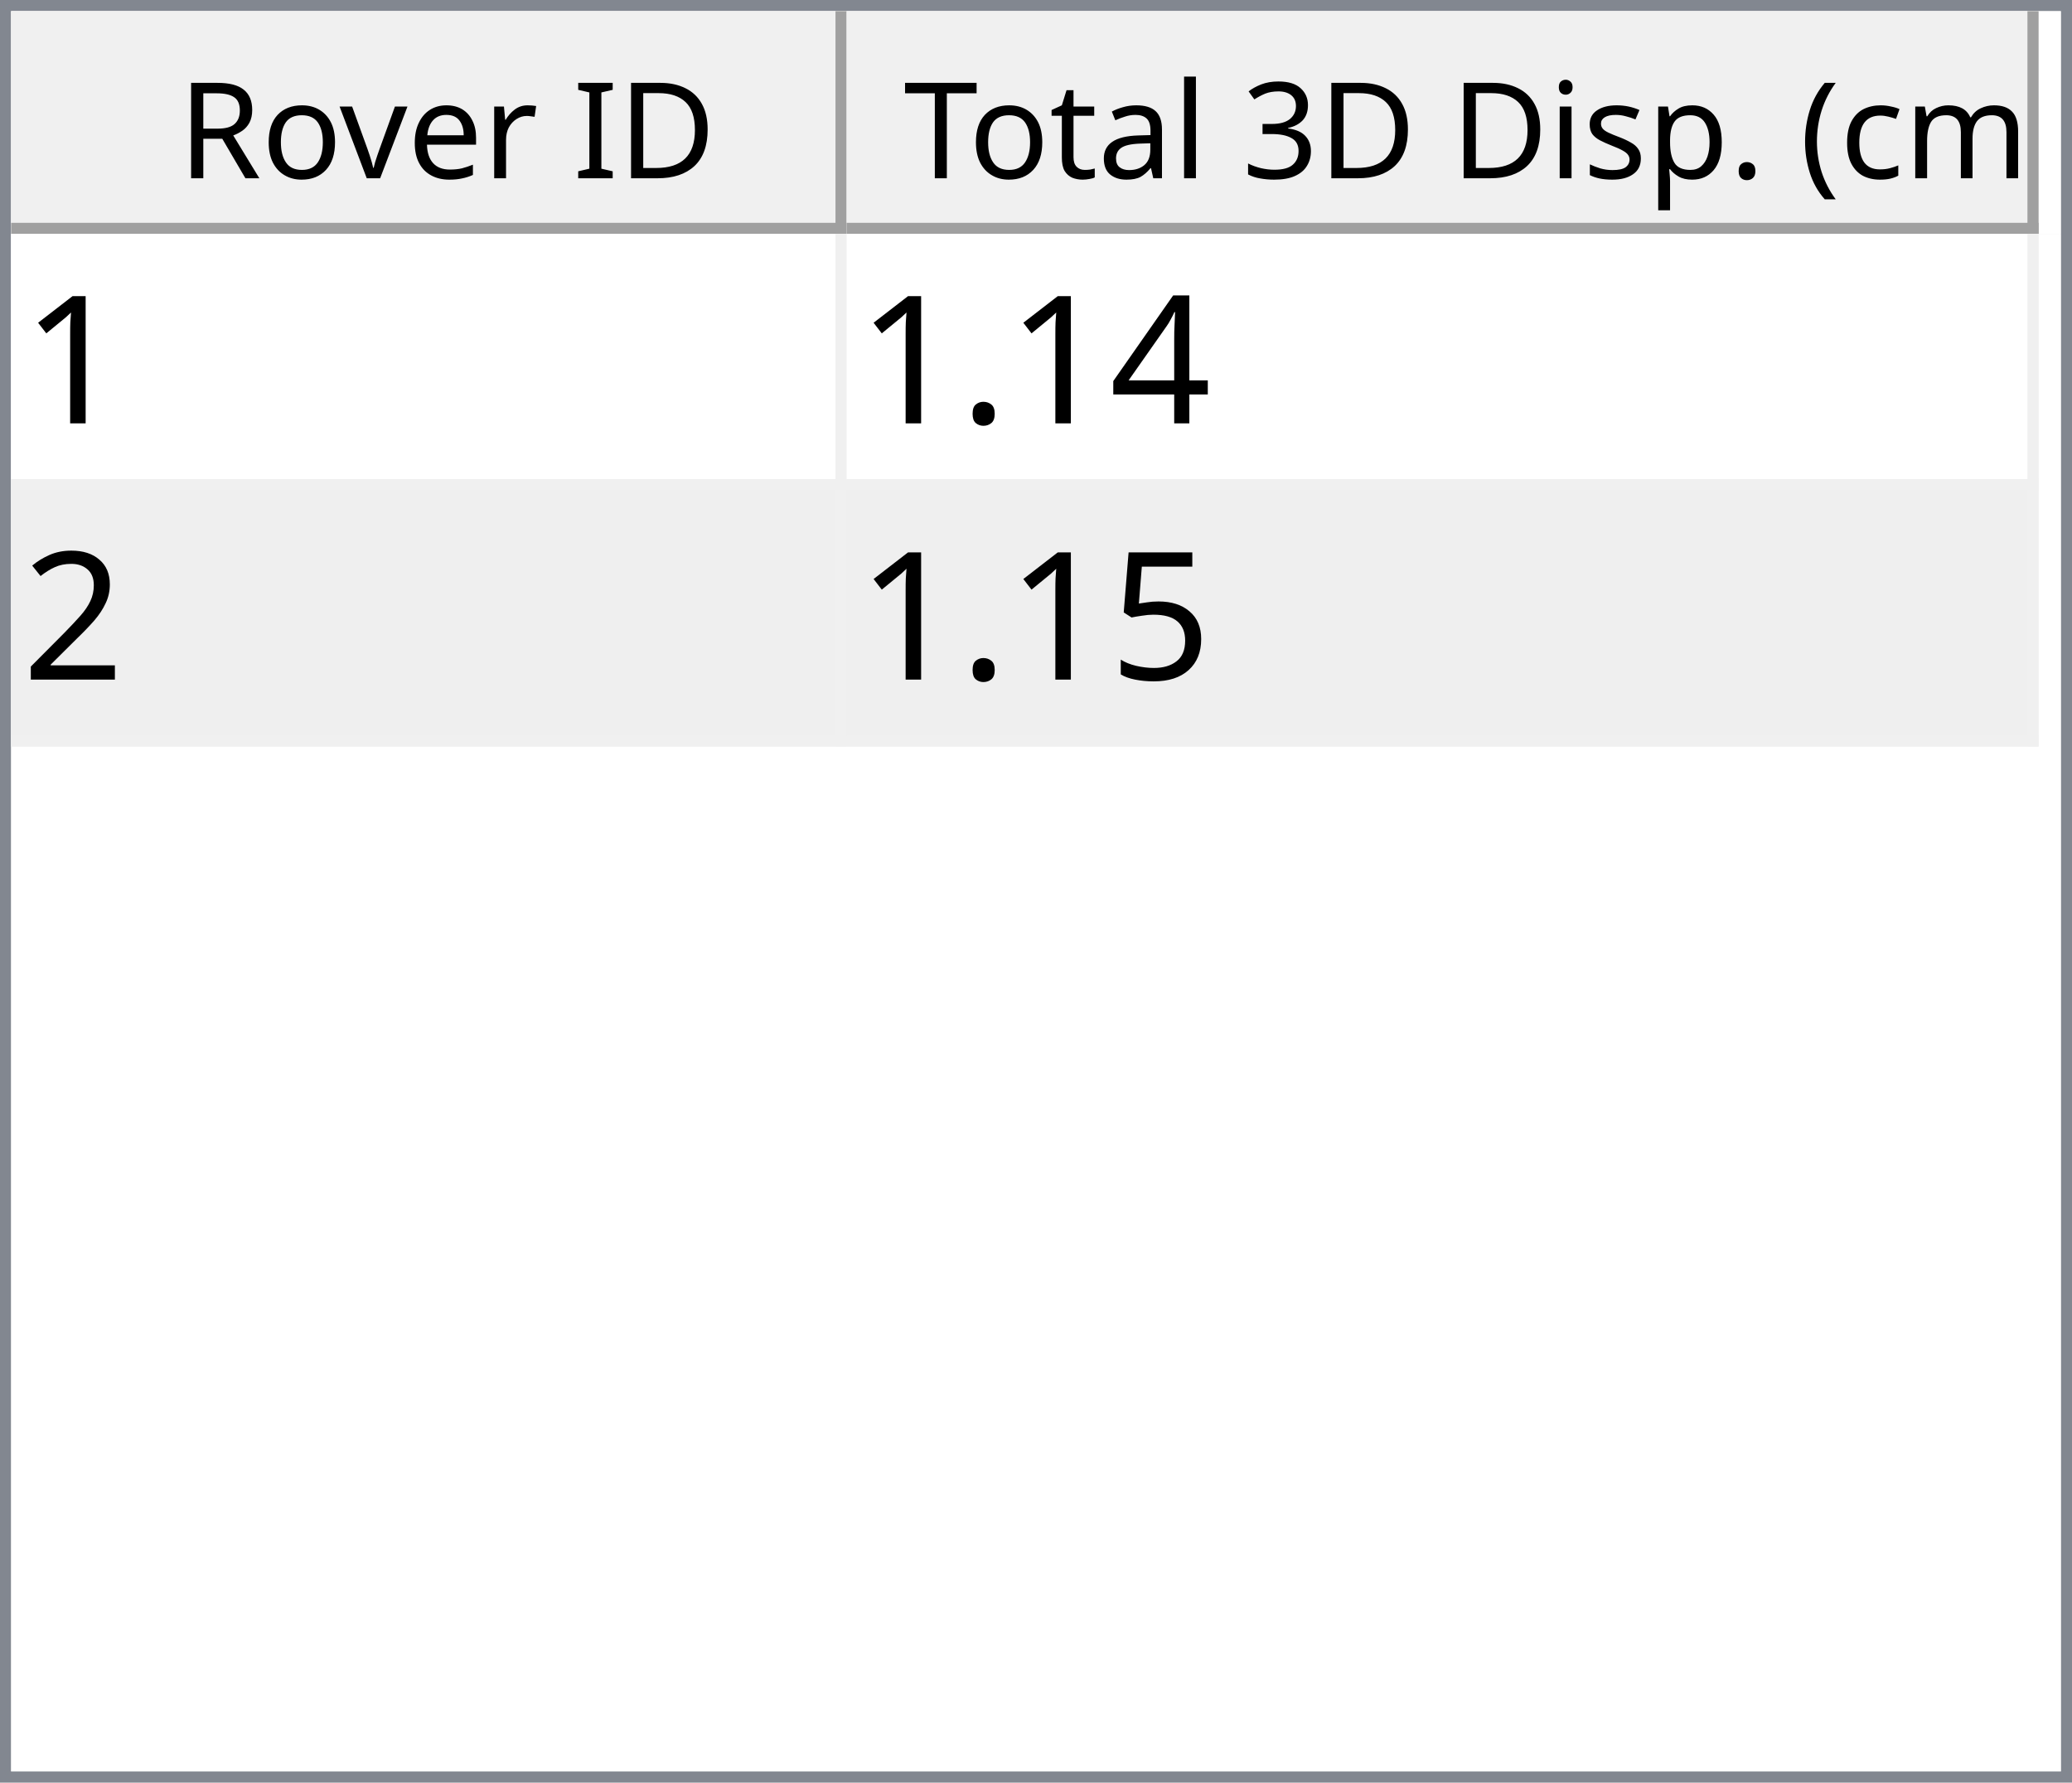
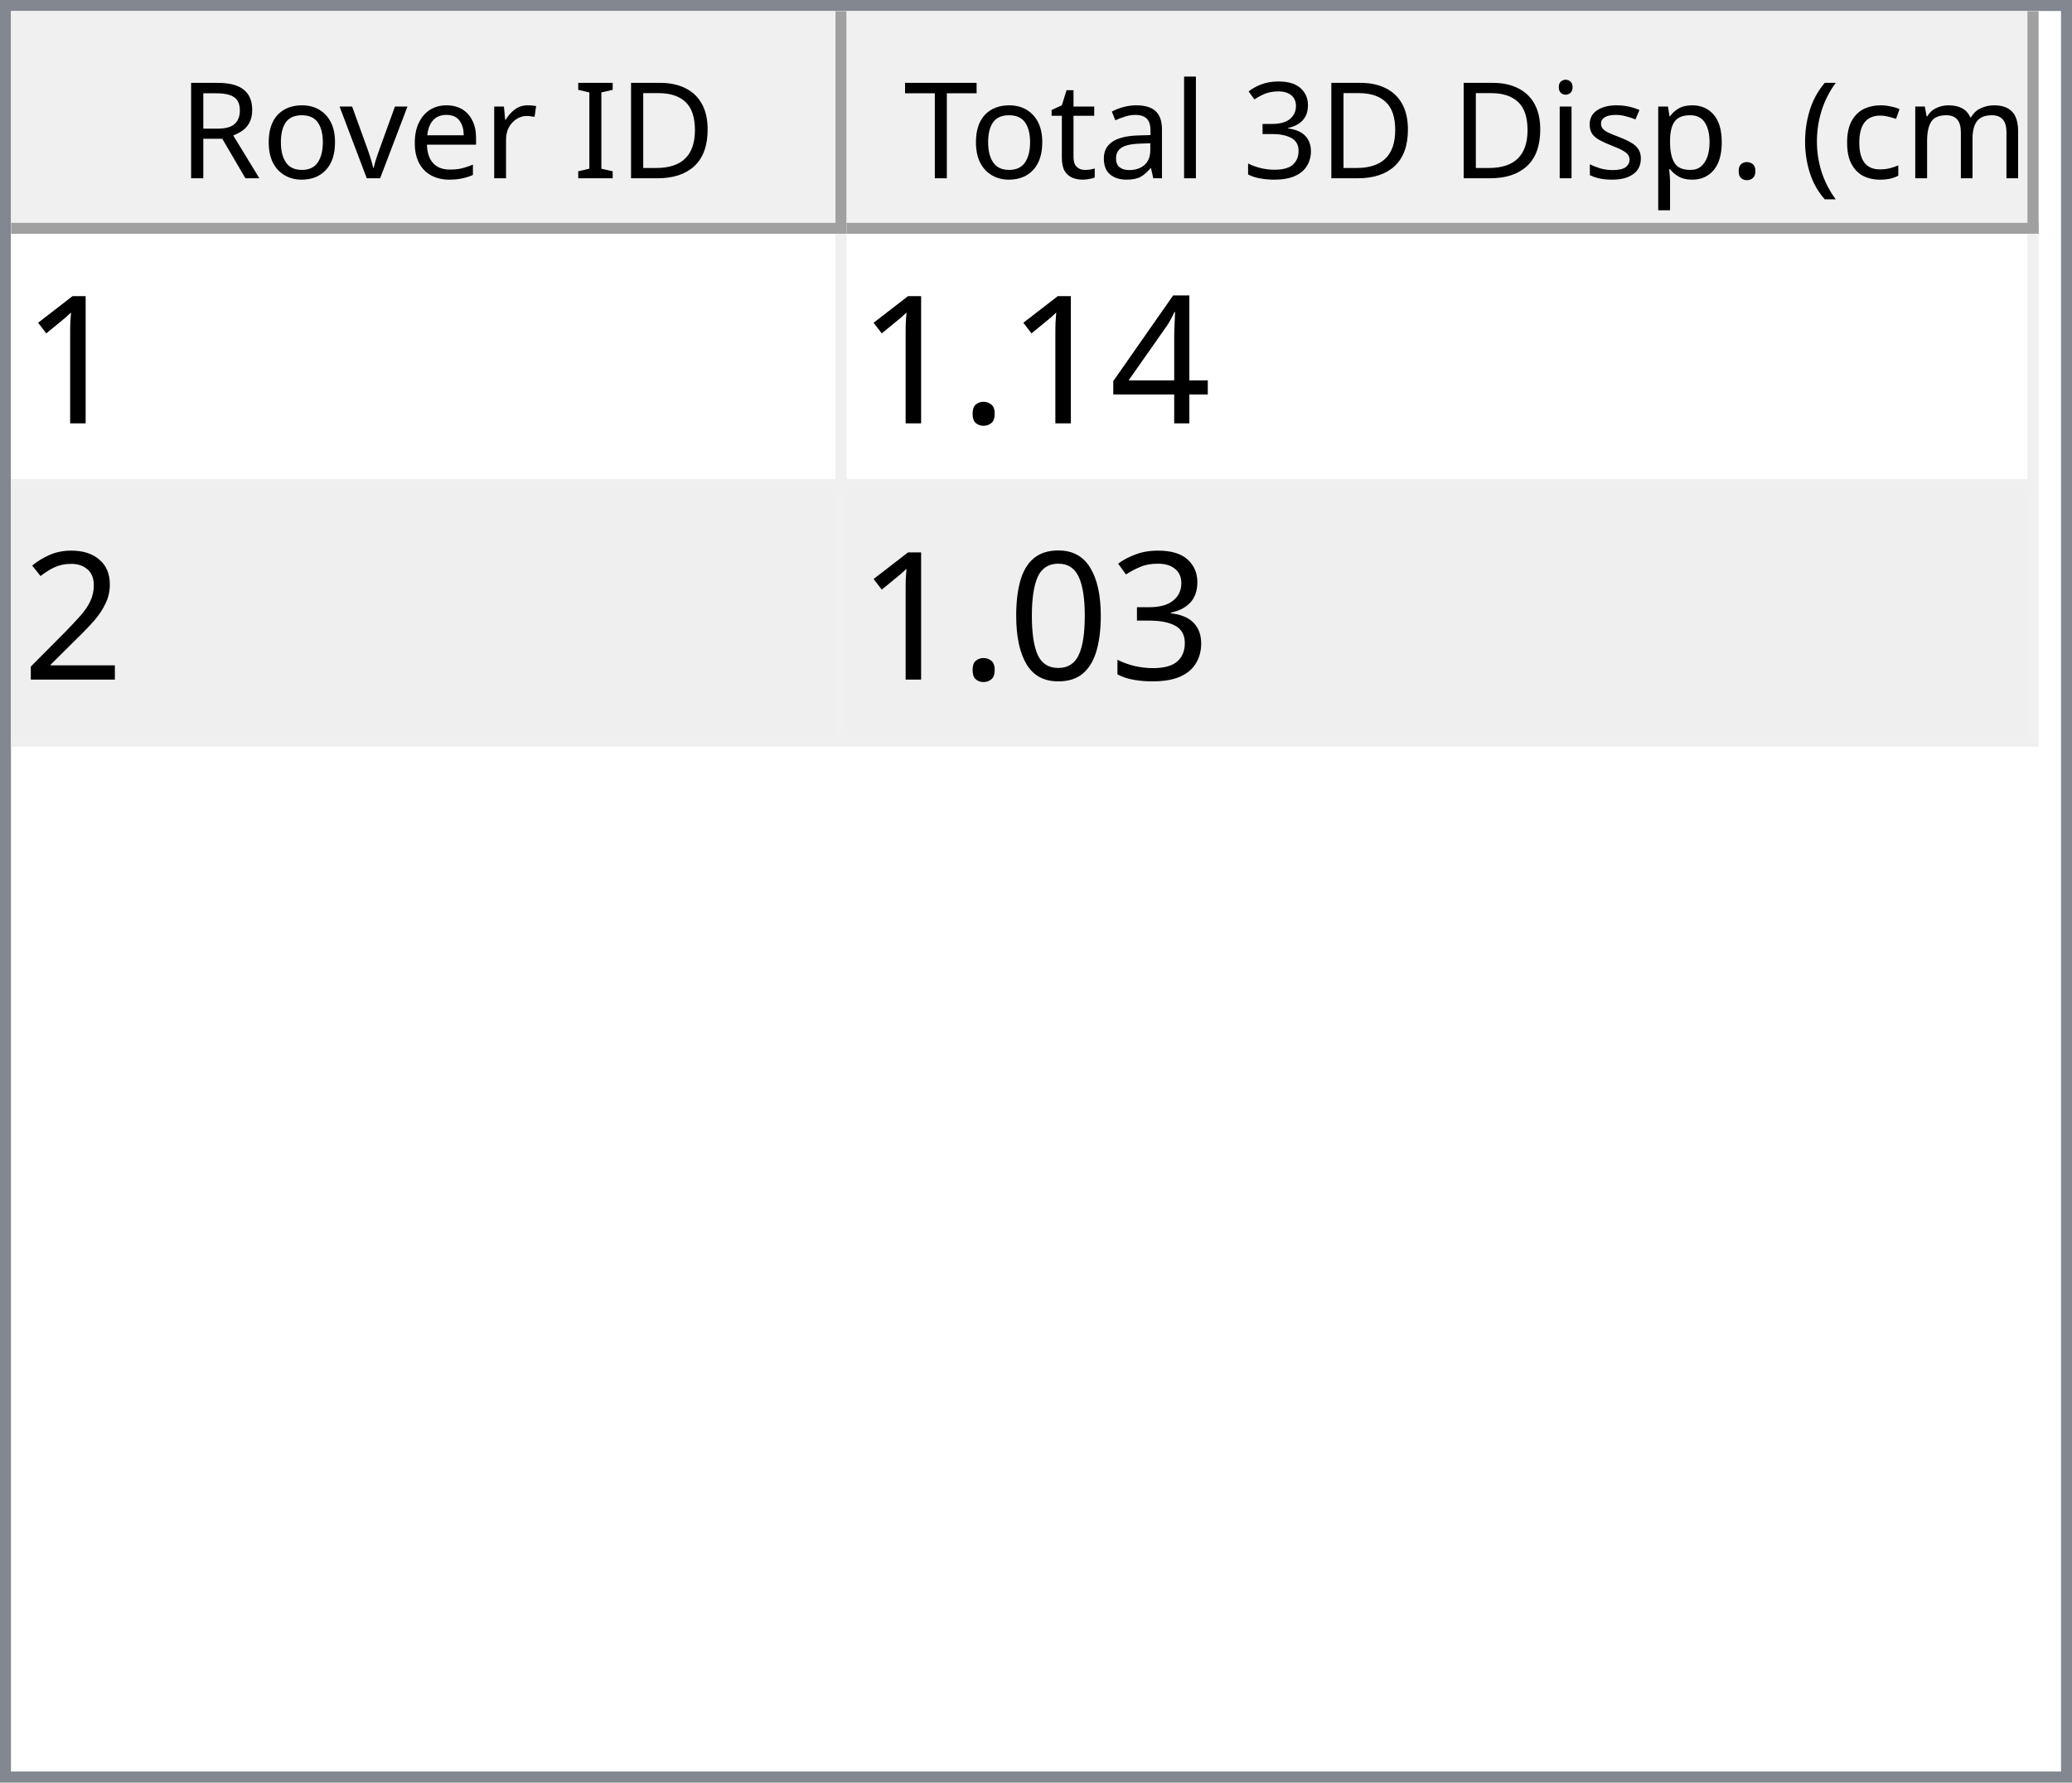
<svg xmlns="http://www.w3.org/2000/svg" style="fill-opacity:1; color-rendering:auto; color-interpolation:auto; text-rendering:auto; stroke:black; stroke-linecap:square; stroke-miterlimit:10; shape-rendering:auto; stroke-opacity:1; fill:black; stroke-dasharray:none; font-weight:normal; stroke-width:1; font-family:'Dialog'; font-style:normal; stroke-linejoin:miter; font-size:12px; stroke-dashoffset:0; image-rendering:auto;" width="186" height="160">
  <defs id="genericDefs" />
  <g>
    <defs id="defs1">
      <clipPath clipPathUnits="userSpaceOnUse" id="clipPath1">
        <path d="M0 0 L186 0 L186 160 L0 160 L0 0 Z" />
      </clipPath>
      <clipPath clipPathUnits="userSpaceOnUse" id="clipPath2">
        <path d="M0 0 L0 160 L186 160 L186 0 Z" />
      </clipPath>
      <clipPath clipPathUnits="userSpaceOnUse" id="clipPath3">
        <path d="M0 0 L0 20 L184 20 L184 0 Z" />
      </clipPath>
      <clipPath clipPathUnits="userSpaceOnUse" id="clipPath4">
        <path d="M0 0 L0 20 L75 20 L75 0 Z" />
      </clipPath>
      <clipPath clipPathUnits="userSpaceOnUse" id="clipPath5">
        <path d="M1 1 L1 19 L74 19 L74 1 Z" />
      </clipPath>
      <clipPath clipPathUnits="userSpaceOnUse" id="clipPath6">
        <path d="M0 0 L0 18 L73 18 L73 0 Z" />
      </clipPath>
      <clipPath clipPathUnits="userSpaceOnUse" id="clipPath7">
        <path d="M-0.5 -0.5 L-0.5 19.5 L74.5 19.5 L74.5 -0.5 Z" />
      </clipPath>
      <clipPath clipPathUnits="userSpaceOnUse" id="clipPath8">
        <path d="M0 0 L0 20 L107 20 L107 0 Z" />
      </clipPath>
      <clipPath clipPathUnits="userSpaceOnUse" id="clipPath9">
        <path d="M1 1 L1 19 L106 19 L106 1 Z" />
      </clipPath>
      <clipPath clipPathUnits="userSpaceOnUse" id="clipPath10">
        <path d="M0 0 L0 18 L105 18 L105 0 Z" />
      </clipPath>
      <clipPath clipPathUnits="userSpaceOnUse" id="clipPath11">
        <path d="M-0.5 -0.5 L-0.5 19.5 L106.5 19.5 L106.5 -0.5 Z" />
      </clipPath>
      <clipPath clipPathUnits="userSpaceOnUse" id="clipPath12">
        <path d="M0 0 L0 138 L184 138 L184 0 Z" />
      </clipPath>
      <clipPath clipPathUnits="userSpaceOnUse" id="clipPath13">
        <path d="M0 0 L0 46 L182 46 L182 0 Z" />
      </clipPath>
      <clipPath clipPathUnits="userSpaceOnUse" id="clipPath14">
        <path d="M-0.5 -0.5 L-0.5 45.5 L181.5 45.5 L181.5 -0.5 Z" />
      </clipPath>
      <clipPath clipPathUnits="userSpaceOnUse" id="clipPath15">
        <path d="M0 0 L0 22 L74 22 L74 0 Z" />
      </clipPath>
      <clipPath clipPathUnits="userSpaceOnUse" id="clipPath16">
        <path d="M0 0 L0 22 L106 22 L106 0 Z" />
      </clipPath>
      <font horiz-adv-x="64.551" id="font1">
        <font-face ascent="107.91" descent="25.098" units-per-em="100" style="font-style:normal; font-family:Segoe UI; font-weight:normal;" />
        <missing-glyph horiz-adv-x="64.551" d="M8.109 0 L8.109 68.266 L56.453 68.266 L56.453 0 L8.109 0 ZM15.328 7.234 L49.219 7.234 L49.219 61.031 L15.328 61.031 L15.328 7.234 Z" />
        <glyph unicode="D" horiz-adv-x="70.117" d="M9.188 0 L9.188 70.016 L28.516 70.016 Q65.531 70.016 65.531 35.891 Q65.531 19.672 55.25 9.836 Q44.969 0 27.734 0 L9.188 0 ZM17.391 62.594 L17.391 7.422 L27.828 7.422 Q41.609 7.422 49.273 14.797 Q56.938 22.172 56.938 35.688 Q56.938 62.594 28.328 62.594 L17.391 62.594 Z" />
        <glyph unicode="I" horiz-adv-x="26.611" d="M17.391 0 L9.188 0 L9.188 70.016 L17.391 70.016 L17.391 0 Z" />
        <glyph unicode=" " horiz-adv-x="27.393" d="" />
        <glyph unicode="r" horiz-adv-x="34.766" d="M34.188 41.891 Q32.078 43.5 28.125 43.5 Q23 43.5 19.555 38.672 Q16.109 33.844 16.109 25.484 L16.109 0 L8.109 0 L8.109 50 L16.109 50 L16.109 39.703 L16.312 39.703 Q18.016 44.969 21.531 47.922 Q25.047 50.875 29.391 50.875 Q32.516 50.875 34.188 50.203 L34.188 41.891 Z" />
        <glyph unicode="e" horiz-adv-x="52.295" d="M48.297 23 L12.984 23 Q13.188 14.656 17.484 10.109 Q21.781 5.562 29.297 5.562 Q37.75 5.562 44.828 11.141 L44.828 3.609 Q38.234 -1.172 27.391 -1.172 Q16.797 -1.172 10.742 5.641 Q4.688 12.453 4.688 24.812 Q4.688 36.469 11.305 43.82 Q17.922 51.172 27.734 51.172 Q37.547 51.172 42.922 44.828 Q48.297 38.484 48.297 27.203 L48.297 23 ZM40.094 29.781 Q40.047 36.719 36.75 40.578 Q33.453 44.438 27.594 44.438 Q21.922 44.438 17.969 40.383 Q14.016 36.328 13.094 29.781 L40.094 29.781 Z" />
        <glyph unicode="v" horiz-adv-x="47.9" d="M47.406 50 L27.484 0 L19.625 0 L0.688 50 L9.469 50 L22.172 13.672 Q23.578 9.672 23.922 6.688 L24.125 6.688 Q24.609 10.453 25.688 13.484 L38.969 50 L47.406 50 Z" />
        <glyph unicode="o" horiz-adv-x="58.594" d="M29 -1.172 Q17.922 -1.172 11.305 5.836 Q4.688 12.844 4.688 24.422 Q4.688 37.016 11.57 44.094 Q18.453 51.172 30.172 51.172 Q41.359 51.172 47.633 44.289 Q53.906 37.406 53.906 25.203 Q53.906 13.234 47.141 6.031 Q40.375 -1.172 29 -1.172 ZM29.594 44.438 Q21.875 44.438 17.383 39.188 Q12.891 33.938 12.891 24.703 Q12.891 15.828 17.43 10.695 Q21.969 5.562 29.594 5.562 Q37.359 5.562 41.531 10.594 Q45.703 15.625 45.703 24.906 Q45.703 34.281 41.531 39.359 Q37.359 44.438 29.594 44.438 Z" />
        <glyph unicode="R" horiz-adv-x="59.814" d="M59.375 0 L49.609 0 L37.891 19.625 Q36.281 22.359 34.766 24.289 Q33.25 26.219 31.664 27.438 Q30.078 28.656 28.25 29.219 Q26.422 29.781 24.125 29.781 L17.391 29.781 L17.391 0 L9.188 0 L9.188 70.016 L30.078 70.016 Q34.672 70.016 38.555 68.867 Q42.438 67.719 45.289 65.375 Q48.141 63.031 49.758 59.547 Q51.375 56.062 51.375 51.375 Q51.375 47.703 50.273 44.656 Q49.172 41.609 47.148 39.211 Q45.125 36.812 42.266 35.133 Q39.406 33.453 35.844 32.516 L35.844 32.328 Q37.594 31.547 38.891 30.547 Q40.188 29.547 41.359 28.18 Q42.531 26.812 43.68 25.078 Q44.828 23.344 46.234 21.047 L59.375 0 ZM17.391 62.594 L17.391 37.203 L28.516 37.203 Q31.594 37.203 34.203 38.133 Q36.812 39.062 38.719 40.797 Q40.625 42.531 41.703 45.047 Q42.781 47.562 42.781 50.688 Q42.781 56.297 39.141 59.445 Q35.5 62.594 28.609 62.594 L17.391 62.594 Z" />
        <glyph unicode=")" horiz-adv-x="30.176" d="M8.297 -15.922 L1.172 -15.922 Q16.406 2.344 16.406 26.812 Q16.406 51.469 1.078 70.016 L8.297 70.016 Q23.531 52.156 23.531 26.703 Q23.531 1.375 8.297 -15.922 Z" />
        <glyph unicode="m" horiz-adv-x="86.133" d="M79.109 0 L71.094 0 L71.094 28.719 Q71.094 37.016 68.531 40.727 Q65.969 44.438 59.906 44.438 Q54.781 44.438 51.195 39.75 Q47.609 35.062 47.609 28.516 L47.609 0 L39.594 0 L39.594 29.688 Q39.594 44.438 28.219 44.438 Q22.953 44.438 19.531 40.016 Q16.109 35.594 16.109 28.516 L16.109 0 L8.109 0 L8.109 50 L16.109 50 L16.109 42.094 L16.312 42.094 Q21.625 51.172 31.844 51.172 Q36.969 51.172 40.773 48.312 Q44.578 45.453 46 40.828 Q51.562 51.172 62.594 51.172 Q79.109 51.172 79.109 30.812 L79.109 0 Z" />
        <glyph unicode="c" horiz-adv-x="46.191" d="M42.188 2.297 Q36.422 -1.172 28.516 -1.172 Q17.828 -1.172 11.258 5.789 Q4.688 12.75 4.688 23.828 Q4.688 36.188 11.766 43.68 Q18.844 51.172 30.672 51.172 Q37.25 51.172 42.281 48.734 L42.281 40.531 Q36.719 44.438 30.375 44.438 Q22.703 44.438 17.797 38.945 Q12.891 33.453 12.891 24.516 Q12.891 15.719 17.508 10.641 Q22.125 5.562 29.891 5.562 Q36.422 5.562 42.188 9.906 L42.188 2.297 Z" />
        <glyph unicode="(" horiz-adv-x="30.176" d="M29.109 -15.922 L21.969 -15.922 Q6.844 1.375 6.844 26.703 Q6.844 52.156 21.969 70.016 L29.203 70.016 Q13.875 51.469 13.875 26.812 Q13.875 2.344 29.109 -15.922 Z" />
        <glyph unicode="." horiz-adv-x="21.68" d="M10.891 -1.078 Q8.641 -1.078 7.055 0.539 Q5.469 2.156 5.469 4.391 Q5.469 6.641 7.055 8.273 Q8.641 9.906 10.891 9.906 Q13.188 9.906 14.797 8.273 Q16.406 6.641 16.406 4.391 Q16.406 2.156 14.797 0.539 Q13.188 -1.078 10.891 -1.078 Z" />
        <glyph unicode="p" horiz-adv-x="58.789" d="M16.312 7.234 L16.109 7.234 L16.109 -23 L8.109 -23 L8.109 50 L16.109 50 L16.109 41.219 L16.312 41.219 Q22.219 51.172 33.594 51.172 Q43.266 51.172 48.688 44.461 Q54.109 37.75 54.109 26.469 Q54.109 13.922 48 6.375 Q41.891 -1.172 31.297 -1.172 Q21.578 -1.172 16.312 7.234 ZM16.109 27.391 L16.109 20.406 Q16.109 14.203 20.141 9.883 Q24.172 5.562 30.375 5.562 Q37.641 5.562 41.773 11.133 Q45.906 16.703 45.906 26.609 Q45.906 34.969 42.047 39.703 Q38.188 44.438 31.594 44.438 Q24.609 44.438 20.359 39.578 Q16.109 34.719 16.109 27.391 Z" />
        <glyph unicode="s" horiz-adv-x="42.432" d="M5.078 1.812 L5.078 10.406 Q11.625 5.562 19.484 5.562 Q30.031 5.562 30.031 12.594 Q30.031 14.594 29.125 15.992 Q28.219 17.391 26.68 18.461 Q25.141 19.531 23.07 20.383 Q21 21.234 18.609 22.172 Q15.281 23.484 12.766 24.828 Q10.25 26.172 8.57 27.859 Q6.891 29.547 6.031 31.695 Q5.172 33.844 5.172 36.719 Q5.172 40.234 6.789 42.945 Q8.406 45.656 11.086 47.484 Q13.766 49.312 17.211 50.242 Q20.656 51.172 24.312 51.172 Q30.812 51.172 35.938 48.922 L35.938 40.828 Q30.422 44.438 23.25 44.438 Q21 44.438 19.195 43.922 Q17.391 43.406 16.094 42.477 Q14.797 41.547 14.086 40.258 Q13.375 38.969 13.375 37.406 Q13.375 35.453 14.086 34.133 Q14.797 32.812 16.164 31.789 Q17.531 30.766 19.484 29.938 Q21.438 29.109 23.922 28.125 Q27.25 26.859 29.883 25.516 Q32.516 24.172 34.375 22.484 Q36.234 20.797 37.234 18.602 Q38.234 16.406 38.234 13.375 Q38.234 9.672 36.602 6.938 Q34.969 4.203 32.234 2.398 Q29.5 0.594 25.93 -0.289 Q22.359 -1.172 18.453 -1.172 Q10.75 -1.172 5.078 1.812 Z" />
        <glyph unicode="i" horiz-adv-x="24.219" d="M12.203 62.703 Q10.062 62.703 8.547 64.164 Q7.031 65.625 7.031 67.875 Q7.031 70.125 8.547 71.609 Q10.062 73.094 12.203 73.094 Q14.406 73.094 15.945 71.609 Q17.484 70.125 17.484 67.875 Q17.484 65.719 15.945 64.211 Q14.406 62.703 12.203 62.703 ZM16.109 0 L8.109 0 L8.109 50 L16.109 50 L16.109 0 Z" />
        <glyph unicode="3" horiz-adv-x="53.906" d="M46.531 19.828 Q46.531 15.094 44.75 11.211 Q42.969 7.328 39.719 4.57 Q36.469 1.812 31.93 0.297 Q27.391 -1.219 21.922 -1.219 Q11.922 -1.219 6 2.594 L6 11.188 Q13.094 5.609 22.219 5.609 Q25.875 5.609 28.828 6.539 Q31.781 7.469 33.906 9.227 Q36.031 10.984 37.18 13.477 Q38.328 15.969 38.328 19.094 Q38.328 32.812 18.797 32.812 L12.984 32.812 L12.984 39.594 L18.5 39.594 Q35.797 39.594 35.797 52.484 Q35.797 64.406 22.609 64.406 Q15.188 64.406 8.688 59.422 L8.688 67.188 Q15.375 71.188 24.609 71.188 Q29 71.188 32.57 69.969 Q36.141 68.75 38.68 66.555 Q41.219 64.359 42.609 61.281 Q44 58.203 44 54.5 Q44 40.672 30.031 36.719 L30.031 36.531 Q33.594 36.141 36.625 34.797 Q39.656 33.453 41.852 31.305 Q44.047 29.156 45.289 26.25 Q46.531 23.344 46.531 19.828 Z" />
        <glyph unicode="l" horiz-adv-x="24.219" d="M16.109 0 L8.109 0 L8.109 74.031 L16.109 74.031 L16.109 0 Z" />
        <glyph unicode="a" horiz-adv-x="50.879" d="M43.891 0 L35.891 0 L35.891 7.812 L35.688 7.812 Q30.469 -1.172 20.312 -1.172 Q12.844 -1.172 8.617 2.781 Q4.391 6.734 4.391 13.281 Q4.391 27.297 20.906 29.594 L35.891 31.688 Q35.891 44.438 25.594 44.438 Q16.547 44.438 9.281 38.281 L9.281 46.484 Q16.656 51.172 26.266 51.172 Q43.891 51.172 43.891 32.516 L43.891 0 ZM35.891 25.297 L23.828 23.641 Q18.266 22.859 15.43 20.875 Q12.594 18.891 12.594 13.875 Q12.594 10.203 15.211 7.883 Q17.828 5.562 22.172 5.562 Q28.125 5.562 32.008 9.742 Q35.891 13.922 35.891 20.312 L35.891 25.297 Z" />
        <glyph unicode="t" horiz-adv-x="33.887" d="M31.297 0.484 Q28.469 -1.078 23.828 -1.078 Q10.688 -1.078 10.688 13.578 L10.688 43.172 L2.094 43.172 L2.094 50 L10.688 50 L10.688 62.203 L18.703 64.797 L18.703 50 L31.297 50 L31.297 43.172 L18.703 43.172 L18.703 14.984 Q18.703 9.969 20.414 7.82 Q22.125 5.672 26.078 5.672 Q29.109 5.672 31.297 7.328 L31.297 0.484 Z" />
        <glyph unicode="T" horiz-adv-x="52.393" d="M50.594 62.594 L30.375 62.594 L30.375 0 L22.172 0 L22.172 62.594 L2 62.594 L2 70.016 L50.594 70.016 L50.594 62.594 Z" />
      </font>
      <font horiz-adv-x="75.0" id="font2">
        <font-face ascent="100.537" descent="21.973" units-per-em="100" style="font-style:normal; font-family:sans-serif; font-weight:normal;" />
        <missing-glyph horiz-adv-x="75.0" d="M12.5 0 L12.5 62.5 L62.5 62.5 L62.5 0 L12.5 0 ZM14.062 1.562 L60.938 1.562 L60.938 60.938 L14.062 60.938 L14.062 1.562 Z" />
        <glyph unicode="1" horiz-adv-x="55.615" d="M37.25 0 L28.469 0 L28.469 56 Q25.297 52.984 20.141 49.953 Q14.984 46.922 10.891 45.406 L10.891 53.906 Q18.266 57.375 23.781 62.305 Q29.297 67.234 31.594 71.875 L37.25 71.875 L37.25 0 Z" />
        <glyph unicode="4" horiz-adv-x="55.615" d="M32.328 0 L32.328 17.141 L1.266 17.141 L1.266 25.203 L33.938 71.578 L41.109 71.578 L41.109 25.203 L50.781 25.203 L50.781 17.141 L41.109 17.141 L41.109 0 L32.328 0 ZM32.328 25.203 L32.328 57.469 L9.906 25.203 L32.328 25.203 Z" />
        <glyph unicode="." horiz-adv-x="27.783" d="M9.078 0 L9.078 10.016 L19.094 10.016 L19.094 0 L9.078 0 Z" />
        <glyph unicode="2" horiz-adv-x="55.615" d="M50.344 8.453 L50.344 0 L3.031 0 Q2.938 3.172 4.047 6.109 Q5.859 10.938 9.836 15.625 Q13.812 20.312 21.344 26.469 Q33.016 36.031 37.117 41.625 Q41.219 47.219 41.219 52.203 Q41.219 57.422 37.477 61.008 Q33.734 64.594 27.734 64.594 Q21.391 64.594 17.578 60.789 Q13.766 56.984 13.719 50.25 L4.688 51.172 Q5.609 61.281 11.664 66.578 Q17.719 71.875 27.938 71.875 Q38.234 71.875 44.242 66.164 Q50.25 60.453 50.25 52 Q50.25 47.703 48.492 43.555 Q46.734 39.406 42.656 34.812 Q38.578 30.219 29.109 22.219 Q21.188 15.578 18.945 13.211 Q16.703 10.844 15.234 8.453 L50.344 8.453 Z" />
-         <glyph unicode="5" horiz-adv-x="55.615" d="M4.156 18.75 L13.375 19.531 Q14.406 12.797 18.141 9.398 Q21.875 6 27.156 6 Q33.5 6 37.891 10.789 Q42.281 15.578 42.281 23.484 Q42.281 31 38.062 35.352 Q33.844 39.703 27 39.703 Q22.75 39.703 19.336 37.773 Q15.922 35.844 13.969 32.766 L5.719 33.844 L12.641 70.609 L48.25 70.609 L48.25 62.203 L19.672 62.203 L15.828 42.969 Q22.266 47.469 29.344 47.469 Q38.719 47.469 45.164 40.969 Q51.609 34.469 51.609 24.266 Q51.609 14.547 45.953 7.469 Q39.062 -1.219 27.156 -1.219 Q17.391 -1.219 11.211 4.25 Q5.031 9.719 4.156 18.75 Z" />
+         <glyph unicode="3" horiz-adv-x="55.615" d="M4.203 18.891 L12.984 20.062 Q14.5 12.594 18.141 9.297 Q21.781 6 27 6 Q33.203 6 37.477 10.297 Q41.75 14.594 41.75 20.953 Q41.75 27 37.797 30.93 Q33.844 34.859 27.734 34.859 Q25.25 34.859 21.531 33.891 L22.516 41.609 Q23.391 41.5 23.922 41.5 Q29.547 41.5 34.039 44.43 Q38.531 47.359 38.531 53.469 Q38.531 58.297 35.258 61.477 Q31.984 64.656 26.812 64.656 Q21.688 64.656 18.266 61.43 Q14.844 58.203 13.875 51.766 L5.078 53.328 Q6.688 62.156 12.398 67.016 Q18.109 71.875 26.609 71.875 Q32.469 71.875 37.398 69.359 Q42.328 66.844 44.945 62.5 Q47.562 58.156 47.562 53.266 Q47.562 48.641 45.07 44.828 Q42.578 41.016 37.703 38.766 Q44.047 37.312 47.562 32.695 Q51.078 28.078 51.078 21.141 Q51.078 11.766 44.242 5.25 Q37.406 -1.266 26.953 -1.266 Q17.531 -1.266 11.305 4.352 Q5.078 9.969 4.203 18.891 Z" />
+         <glyph unicode="0" horiz-adv-x="55.615" d="M4.156 35.297 Q4.156 48 6.766 55.742 Q9.375 63.484 14.523 67.68 Q19.672 71.875 27.484 71.875 Q33.25 71.875 37.594 69.555 Q41.938 67.234 44.773 62.867 Q47.609 58.5 49.219 52.227 Q50.828 45.953 50.828 35.297 Q50.828 22.703 48.242 14.969 Q45.656 7.234 40.508 3.008 Q35.359 -1.219 27.484 -1.219 Q17.141 -1.219 11.234 6.203 Q4.156 15.141 4.156 35.297 ZM13.188 35.297 Q13.188 17.672 17.312 11.836 Q21.438 6 27.484 6 Q33.547 6 37.672 11.859 Q41.797 17.719 41.797 35.297 Q41.797 52.984 37.672 58.789 Q33.547 64.594 27.391 64.594 Q21.344 64.594 17.719 59.469 Q13.188 52.938 13.188 35.297 Z" />
      </font>
    </defs>
    <g style="fill:white; stroke:white;">
      <rect x="0" y="0" width="186" style="clip-path:url(#clipPath1); stroke:none;" height="160" />
    </g>
    <g style="fill:white; text-rendering:optimizeSpeed; color-rendering:optimizeSpeed; image-rendering:optimizeSpeed; shape-rendering:crispEdges; stroke:white; color-interpolation:sRGB;">
      <rect x="0" width="186" height="160" y="0" style="stroke:none;" />
      <path style="stroke:none;" d="M0 160 L186 160 L186 0 L0 0 Z" />
    </g>
    <g style="fill:rgb(240,240,240); font-family:'Segoe UI'; stroke:rgb(240,240,240);">
      <rect x="0" y="0" width="186" style="clip-path:url(#clipPath2); stroke:none;" height="160" />
    </g>
    <g style="fill:rgb(130,135,144); font-family:'Segoe UI'; stroke:rgb(130,135,144);">
      <path d="M0 0 L186 0 L186 160 L0 160 L0 0 ZM1 1 L185 1 L185 159 L1 159 L1 1 Z" style="fill-rule:evenodd; clip-path:url(#clipPath2); stroke:none;" />
    </g>
    <g style="fill:white; font-family:'Segoe UI'; stroke:white;" transform="translate(1,1)">
      <rect x="0" y="0" width="184" style="clip-path:url(#clipPath3); stroke:none;" height="20" />
    </g>
    <g style="fill:rgb(240,240,240); font-family:'Segoe UI'; stroke:rgb(240,240,240);" transform="translate(1,1)">
      <rect x="0" y="0" width="75" style="clip-path:url(#clipPath4); stroke:none;" height="20" />
    </g>
    <g style="font-family:'Segoe UI';" transform="translate(2,2)">
      <text x="14" xml:space="preserve" y="14" style="clip-path:url(#clipPath6); stroke:none;">Rover ID</text>
    </g>
    <g style="fill:rgb(160,160,160); font-family:'Segoe UI'; stroke:rgb(160,160,160); stroke-linejoin:bevel;" transform="translate(1.5,1.5)">
      <line x1="74" x2="74" y1="0" style="fill:none; clip-path:url(#clipPath7);" y2="19" />
    </g>
    <g style="fill:rgb(160,160,160); font-family:'Segoe UI'; stroke:rgb(160,160,160); stroke-linejoin:bevel;" transform="matrix(1,0,0,1,1,1) translate(0.5,0.5)">
      <line x1="0" x2="74" y1="19" style="fill:none; clip-path:url(#clipPath7);" y2="19" />
    </g>
    <g style="fill:rgb(240,240,240); font-family:'Segoe UI'; stroke:rgb(240,240,240);" transform="translate(76,1)">
      <rect x="0" y="0" width="107" style="clip-path:url(#clipPath8); stroke:none;" height="20" />
    </g>
    <g style="font-family:'Segoe UI';" transform="translate(77,2)">
      <text x="1" xml:space="preserve" y="14" style="clip-path:url(#clipPath10); stroke:none;"> Total 3D Disp. (cm)</text>
    </g>
    <g style="fill:rgb(160,160,160); font-family:'Segoe UI'; stroke:rgb(160,160,160); stroke-linejoin:bevel;" transform="translate(76.5,1.5)">
      <line x1="106" x2="106" y1="0" style="fill:none; clip-path:url(#clipPath11);" y2="19" />
    </g>
    <g style="fill:rgb(160,160,160); font-family:'Segoe UI'; stroke:rgb(160,160,160); stroke-linejoin:bevel;" transform="matrix(1,0,0,1,76,1) translate(0.5,0.5)">
      <line x1="0" x2="106" y1="19" style="fill:none; clip-path:url(#clipPath11);" y2="19" />
    </g>
    <g style="fill:white; font-family:'Segoe UI'; stroke:white;" transform="translate(1,21)">
      <rect x="0" y="0" width="184" style="clip-path:url(#clipPath12); stroke:none;" height="138" />
    </g>
    <g style="fill:rgb(240,240,240); font-size:16px; font-family:sans-serif; stroke:rgb(240,240,240);" transform="translate(1,21)">
      <rect x="0" y="0" width="182" style="clip-path:url(#clipPath13); stroke:none;" height="46" />
      <line transform="translate(0.5,0.5)" x1="0" x2="181" y1="22" style="clip-path:url(#clipPath14); fill:none; stroke-linejoin:bevel;" y2="22" />
    </g>
    <g transform="matrix(1,0,0,1,1,21) translate(0.5,0.5)" style="fill:rgb(240,240,240); font-size:16px; font-family:sans-serif; stroke:rgb(240,240,240); stroke-linejoin:bevel;">
      <line x1="0" x2="181" y1="45" style="fill:none; clip-path:url(#clipPath14);" y2="45" />
    </g>
    <g transform="matrix(1,0,0,1,1,21) translate(0.5,0.5)" style="fill:rgb(240,240,240); font-size:16px; font-family:sans-serif; stroke:rgb(240,240,240); stroke-linejoin:bevel;">
      <line x1="74" x2="74" y1="0" style="fill:none; clip-path:url(#clipPath14);" y2="45" />
    </g>
    <g transform="matrix(1,0,0,1,1,21) translate(0.5,0.5)" style="fill:rgb(240,240,240); font-size:16px; font-family:sans-serif; stroke:rgb(240,240,240); stroke-linejoin:bevel;">
      <line x1="181" x2="181" y1="0" style="fill:none; clip-path:url(#clipPath14);" y2="45" />
    </g>
    <g style="fill:white; font-size:16px; font-family:sans-serif; stroke:white;" transform="matrix(1,0,0,1,1,21)">
      <rect x="0" y="0" width="74" style="clip-path:url(#clipPath15); stroke:none;" height="22" />
      <text x="1" y="17" style="fill:black; clip-path:url(#clipPath15); stroke:none;" xml:space="preserve">1</text>
    </g>
    <g style="fill:white; font-size:16px; font-family:sans-serif; stroke:white;" transform="matrix(1,0,0,1,1,21) translate(75,0)">
      <rect x="0" y="0" width="106" style="clip-path:url(#clipPath16); stroke:none;" height="22" />
      <text x="1" y="17" style="fill:black; clip-path:url(#clipPath16); stroke:none;" xml:space="preserve">1.14</text>
    </g>
    <g style="fill:rgb(239,239,239); font-size:16px; font-family:sans-serif; stroke:rgb(239,239,239);" transform="matrix(1,0,0,1,1,21) translate(0,23)">
      <rect x="0" y="0" width="74" style="clip-path:url(#clipPath15); stroke:none;" height="22" />
      <text x="1" y="17" style="fill:black; clip-path:url(#clipPath15); stroke:none;" xml:space="preserve">2</text>
    </g>
    <g style="fill:rgb(239,239,239); font-size:16px; font-family:sans-serif; stroke:rgb(239,239,239);" transform="matrix(1,0,0,1,1,21) translate(75,23)">
      <rect x="0" y="0" width="106" style="clip-path:url(#clipPath16); stroke:none;" height="22" />
-       <text x="1" y="17" style="fill:black; clip-path:url(#clipPath16); stroke:none;" xml:space="preserve">1.15</text>
+       <text x="1" y="17" style="fill:black; clip-path:url(#clipPath16); stroke:none;" xml:space="preserve">1.03</text>
    </g>
  </g>
</svg>
